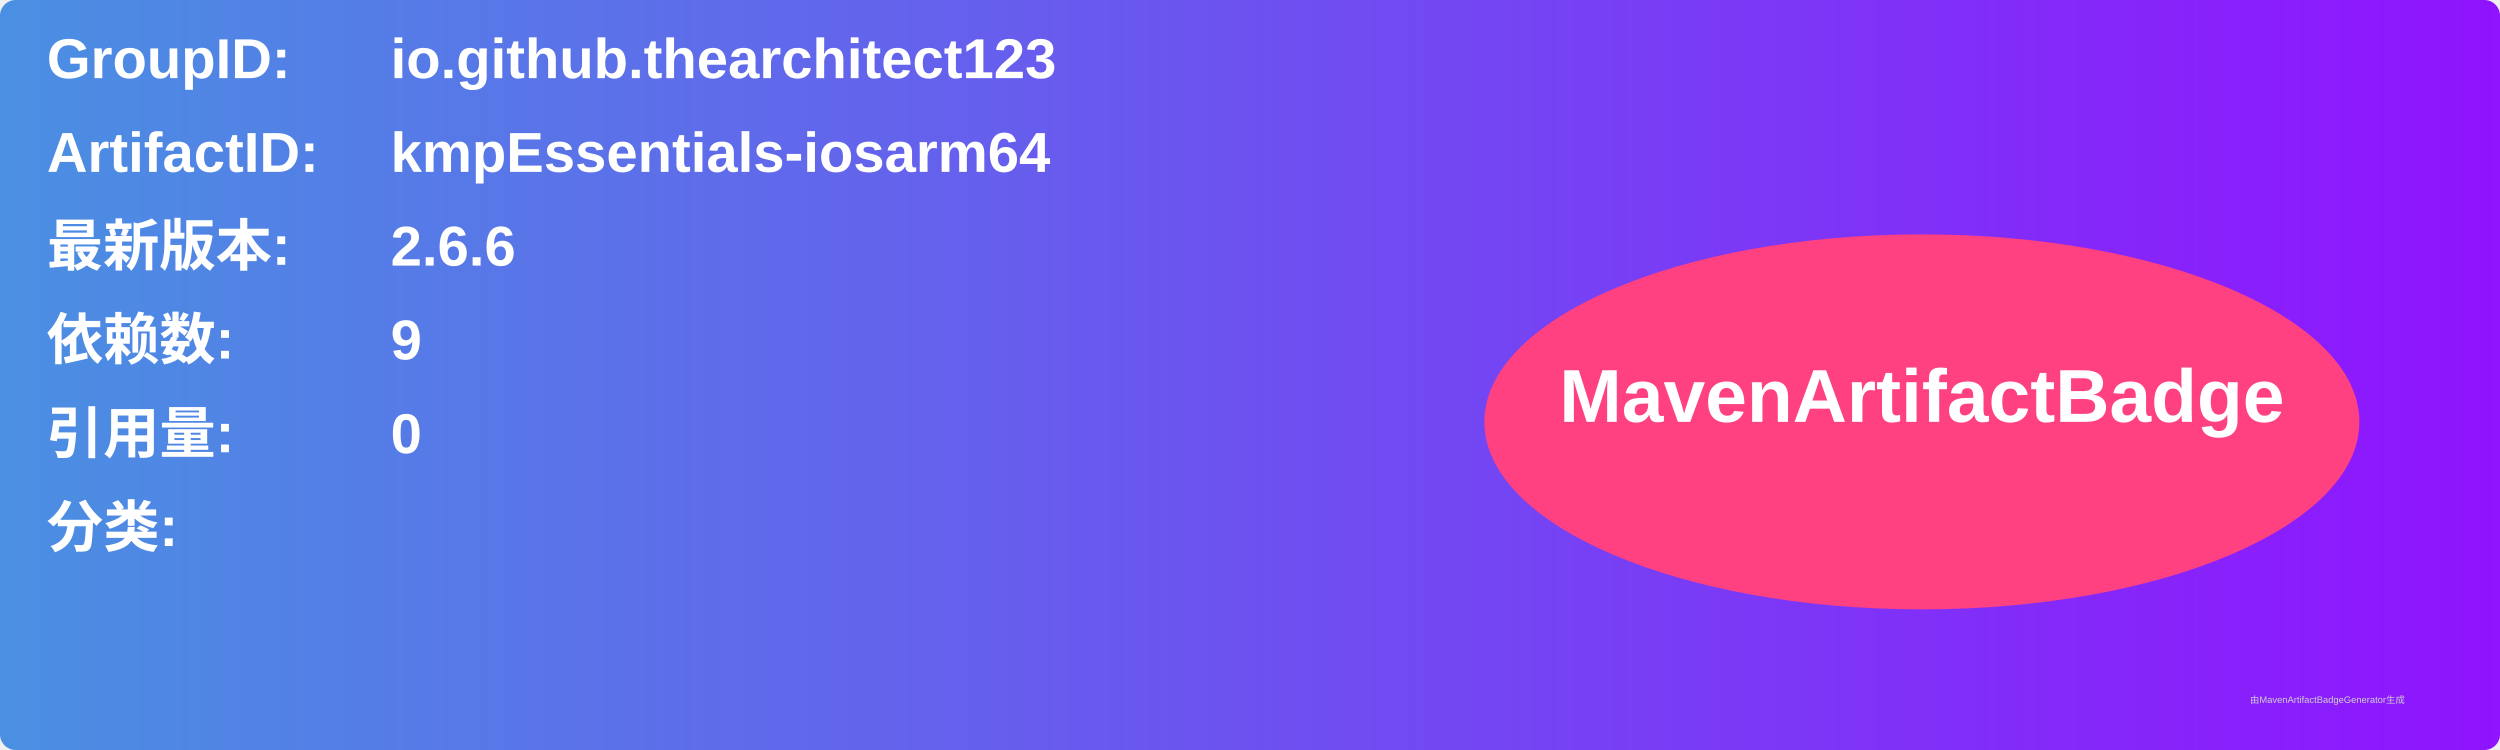
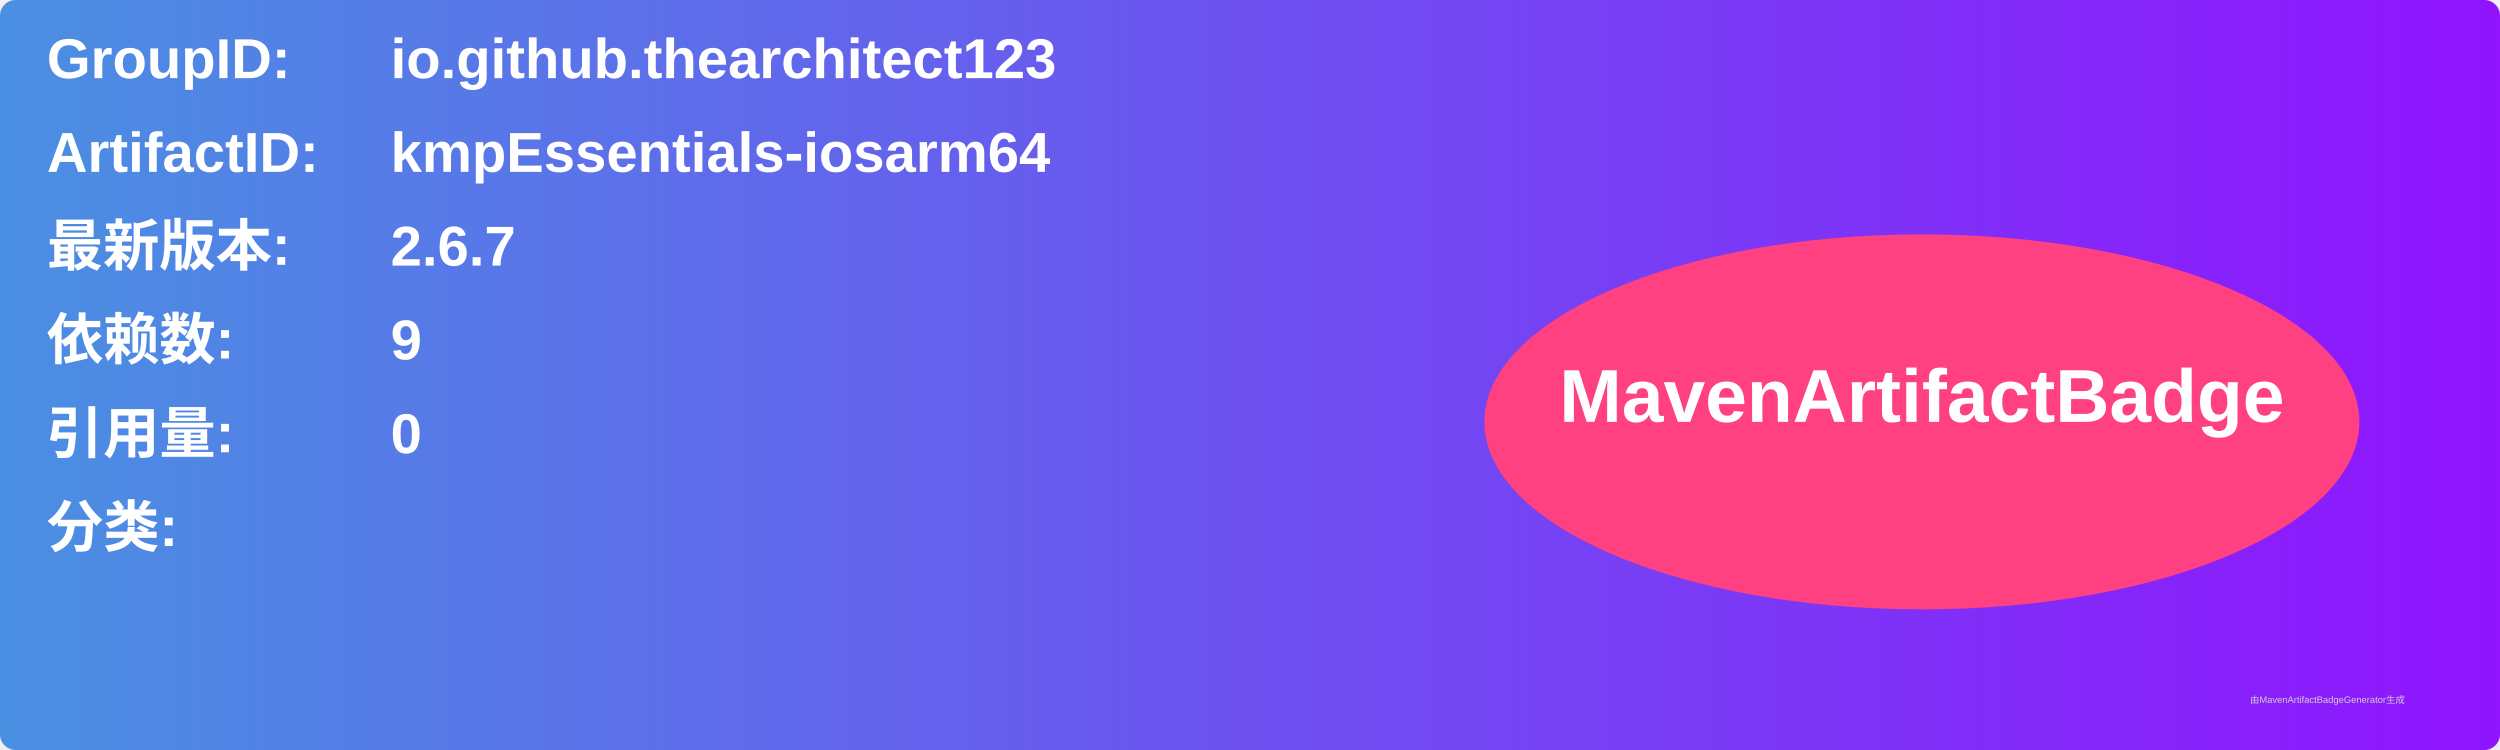
<svg xmlns="http://www.w3.org/2000/svg" width="800" height="240" viewBox="0 0 800 240">
  <linearGradient id="grad" x1="0%" y1="0%" x2="100%" y2="0%">
    <stop offset="0%" stop-color="#4a90e2" />
    <stop offset="100%" stop-color="#9013fe" />
  </linearGradient>
  <rect width="100%" height="100%" rx="5" ry="5" fill="url(#grad)" />
  <g transform="translate(15, 15)">
    <text x="0" y="10" font-family="Arial" font-size="18" fill="white" font-weight="bold" width="260">GroupID:</text>
    <text x="110" y="10" font-family="Arial" font-size="18" fill="white" font-weight="bold" width="460">io.github.thearchitect123</text>
    <text x="0" y="40" font-family="Arial" font-size="18" fill="white" font-weight="bold" width="260">ArtifactID:</text>
    <text x="110" y="40" font-family="Arial" font-size="18" fill="white" font-weight="bold" width="460">kmpEssentials-iosarm64</text>
    <text x="0" y="70" font-family="Arial" font-size="18" fill="white" font-weight="bold">最新版本:</text>
    <text x="110" y="70" font-family="Arial" font-size="18" fill="white" font-weight="bold">
-       <tspan font-weight="bold">2.6.6</tspan>
+       <tspan font-weight="bold">2.6.7</tspan>
    </text>
    <text x="0" y="100" font-family="Arial" font-size="18" fill="white" font-weight="bold">依赖数: </text>
    <text x="110" y="100" font-family="Arial" font-size="18" fill="white">
      <tspan font-weight="bold">9</tspan>
    </text>
    <text x="0" y="130" font-family="Arial" font-size="18" fill="white" font-weight="bold">引用量: </text>
    <text x="110" y="130" font-family="Arial" font-size="18" fill="white">
      <tspan font-weight="bold">0</tspan>
    </text>
    <text x="0" y="160" font-family="Arial" font-size="18" fill="white" font-weight="bold">分类:</text>
    <text x="10" y="190" font-family="Arial" font-size="10" fill="white">
      <tspan font-weight="bold" />
    </text>
    <ellipse cx="600" cy="120" rx="140" ry="60" fill="#ff4081" />
    <text x="600" y="120" text-anchor="middle" font-family="Arial" font-size="24" fill="white" font-weight="bold">MavenArtifactBadge</text>
  </g>
  <text x="720" y="225" font-family="Arial" font-size="3" fill="#d0d0d0">由MavenArtifactBadgeGenerator生成</text>
</svg>
